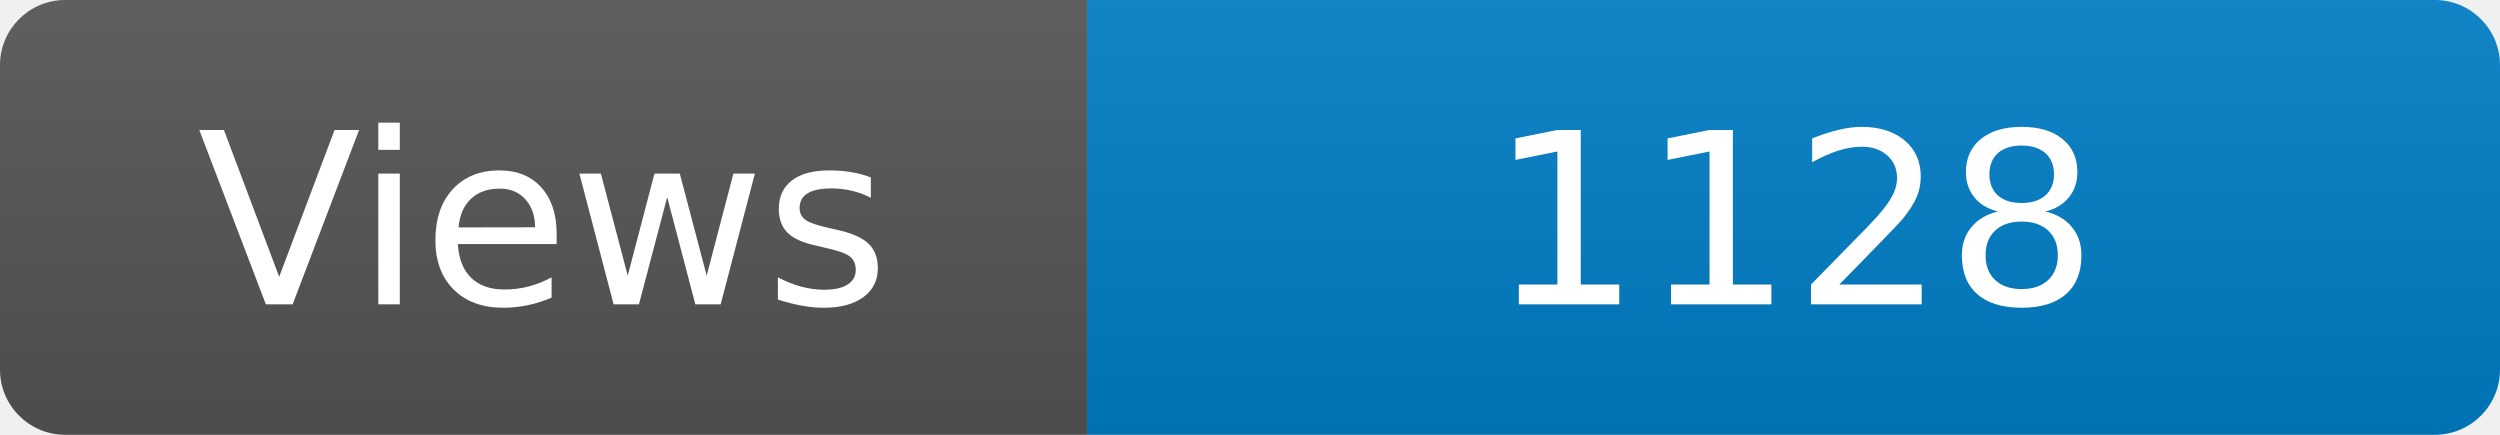
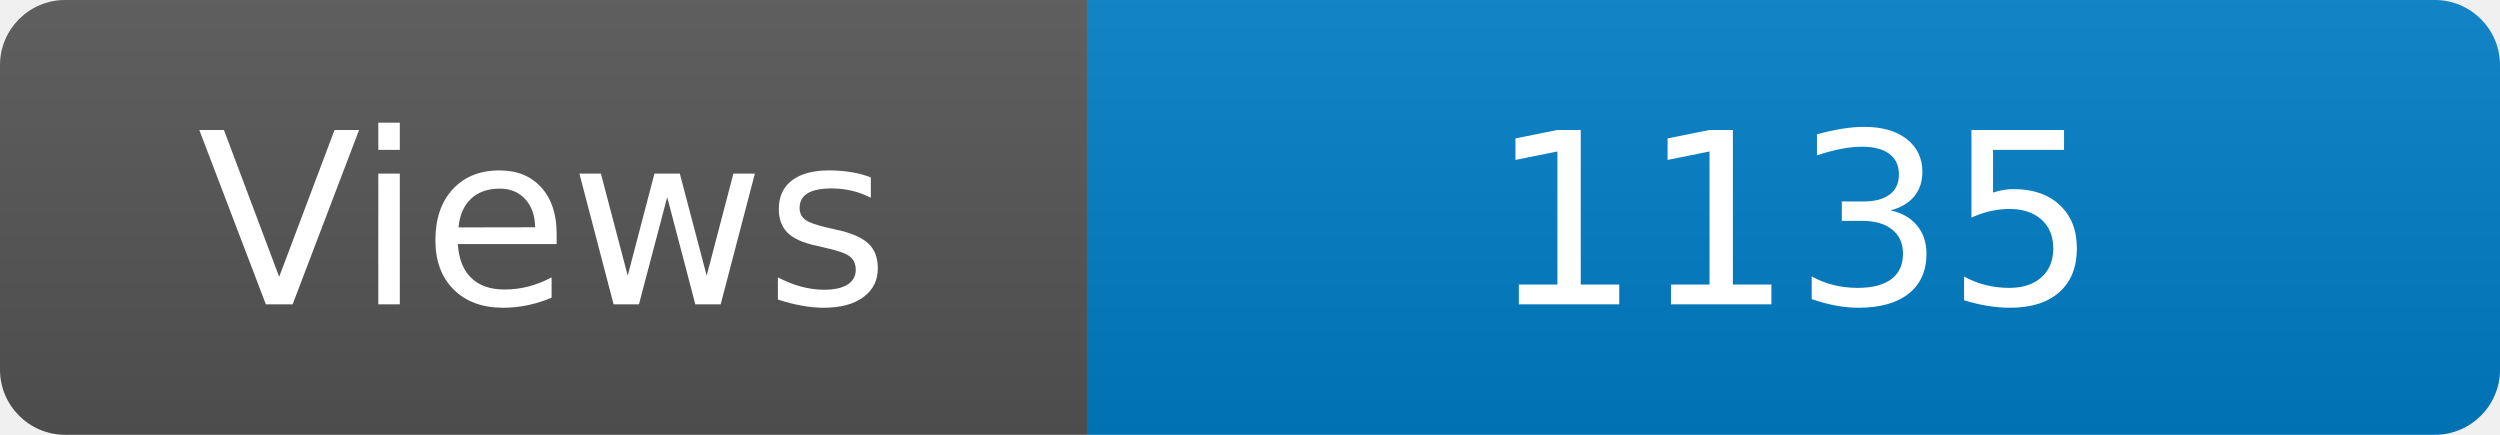
<svg xmlns="http://www.w3.org/2000/svg" width="115" height="20" role="img" aria-label="Maintained?: yes">
  <linearGradient id="s" x2="0" y2="100%">
    <stop offset="0" stop-color="#bbb" stop-opacity=".1" />
    <stop offset="1" stop-opacity=".1" />
  </linearGradient>
  <clipPath id="r">
    <rect width="115" height="20" rx="3" fill="#fff" />
  </clipPath>
  <g clip-path="url(#r)">
    <rect width="50" height="20" fill="#555" />
    <rect x="50" width="160" height="20" fill="#007ec6" />
    <rect width="115" height="20" fill="url(#s)" />
  </g>
  <g fill="#fff" text-anchor="middle" font-family="Verdana,Geneva,DejaVu Sans,sans-serif" font-size="110">
    <text x="250" y="140" transform="scale(.1)" fill="#fff">Views</text>
-     <text x="825" y="140" transform="scale(.1)" fill="#fff">1128</text>
+     <text x="825" y="140" transform="scale(.1)" fill="#fff">1135</text>
  </g>
</svg>
